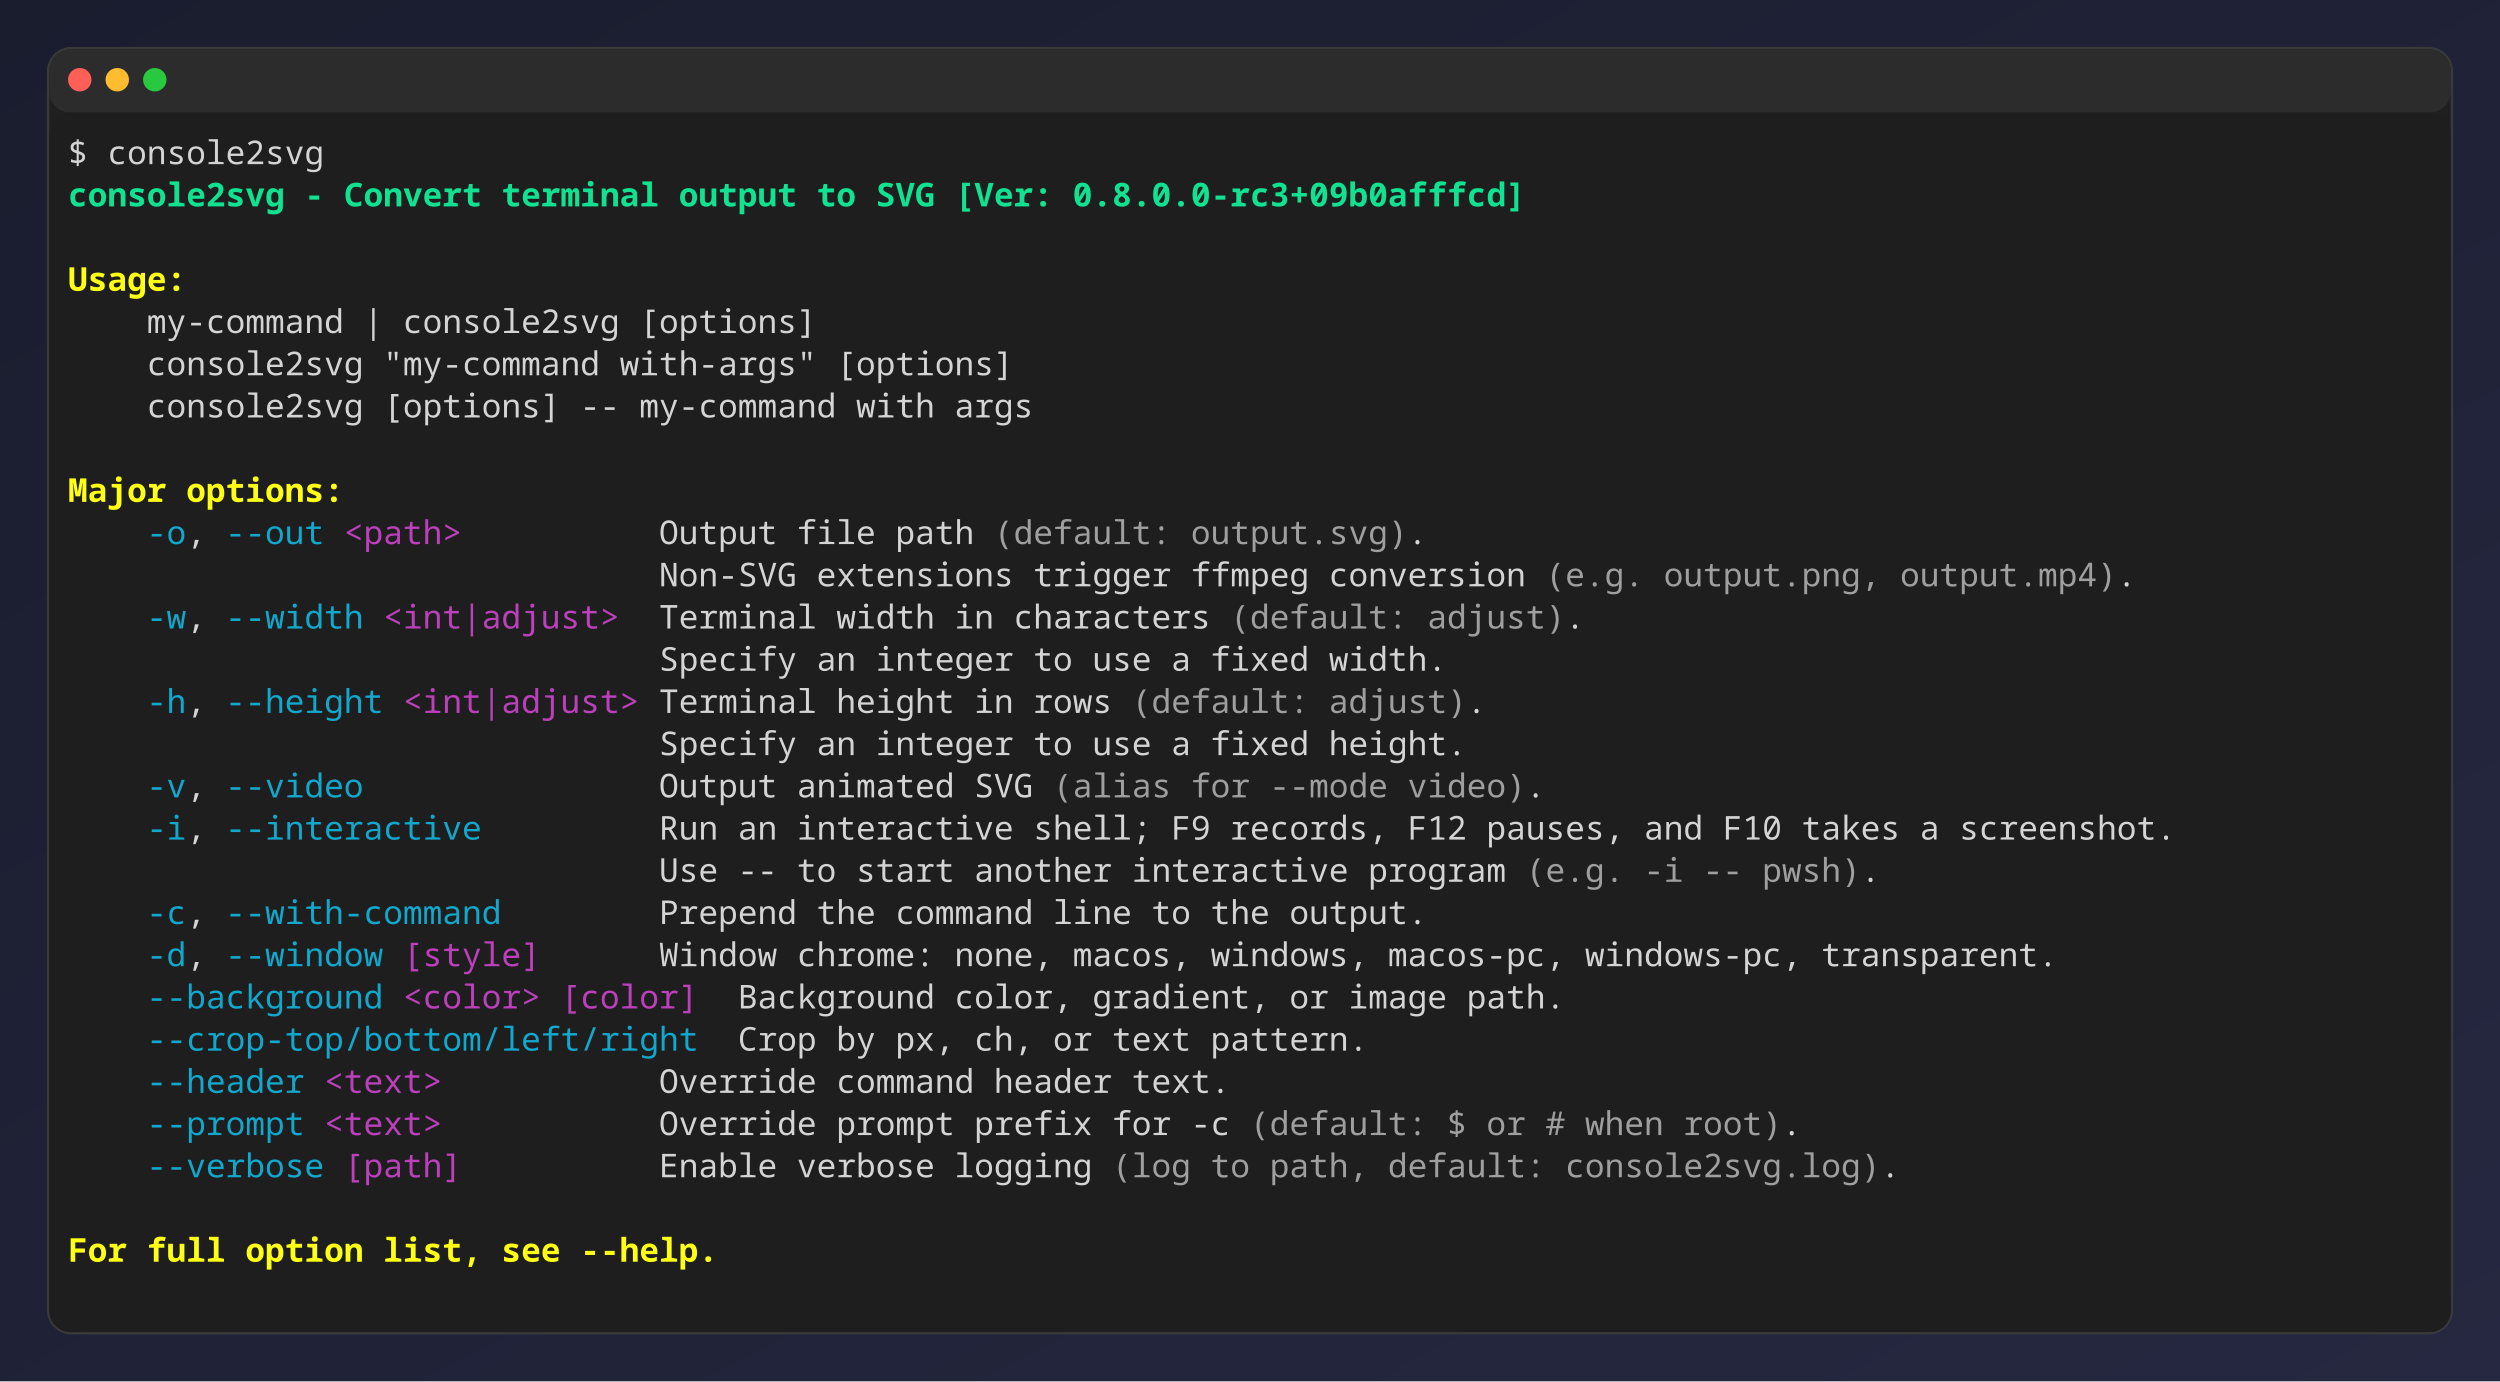
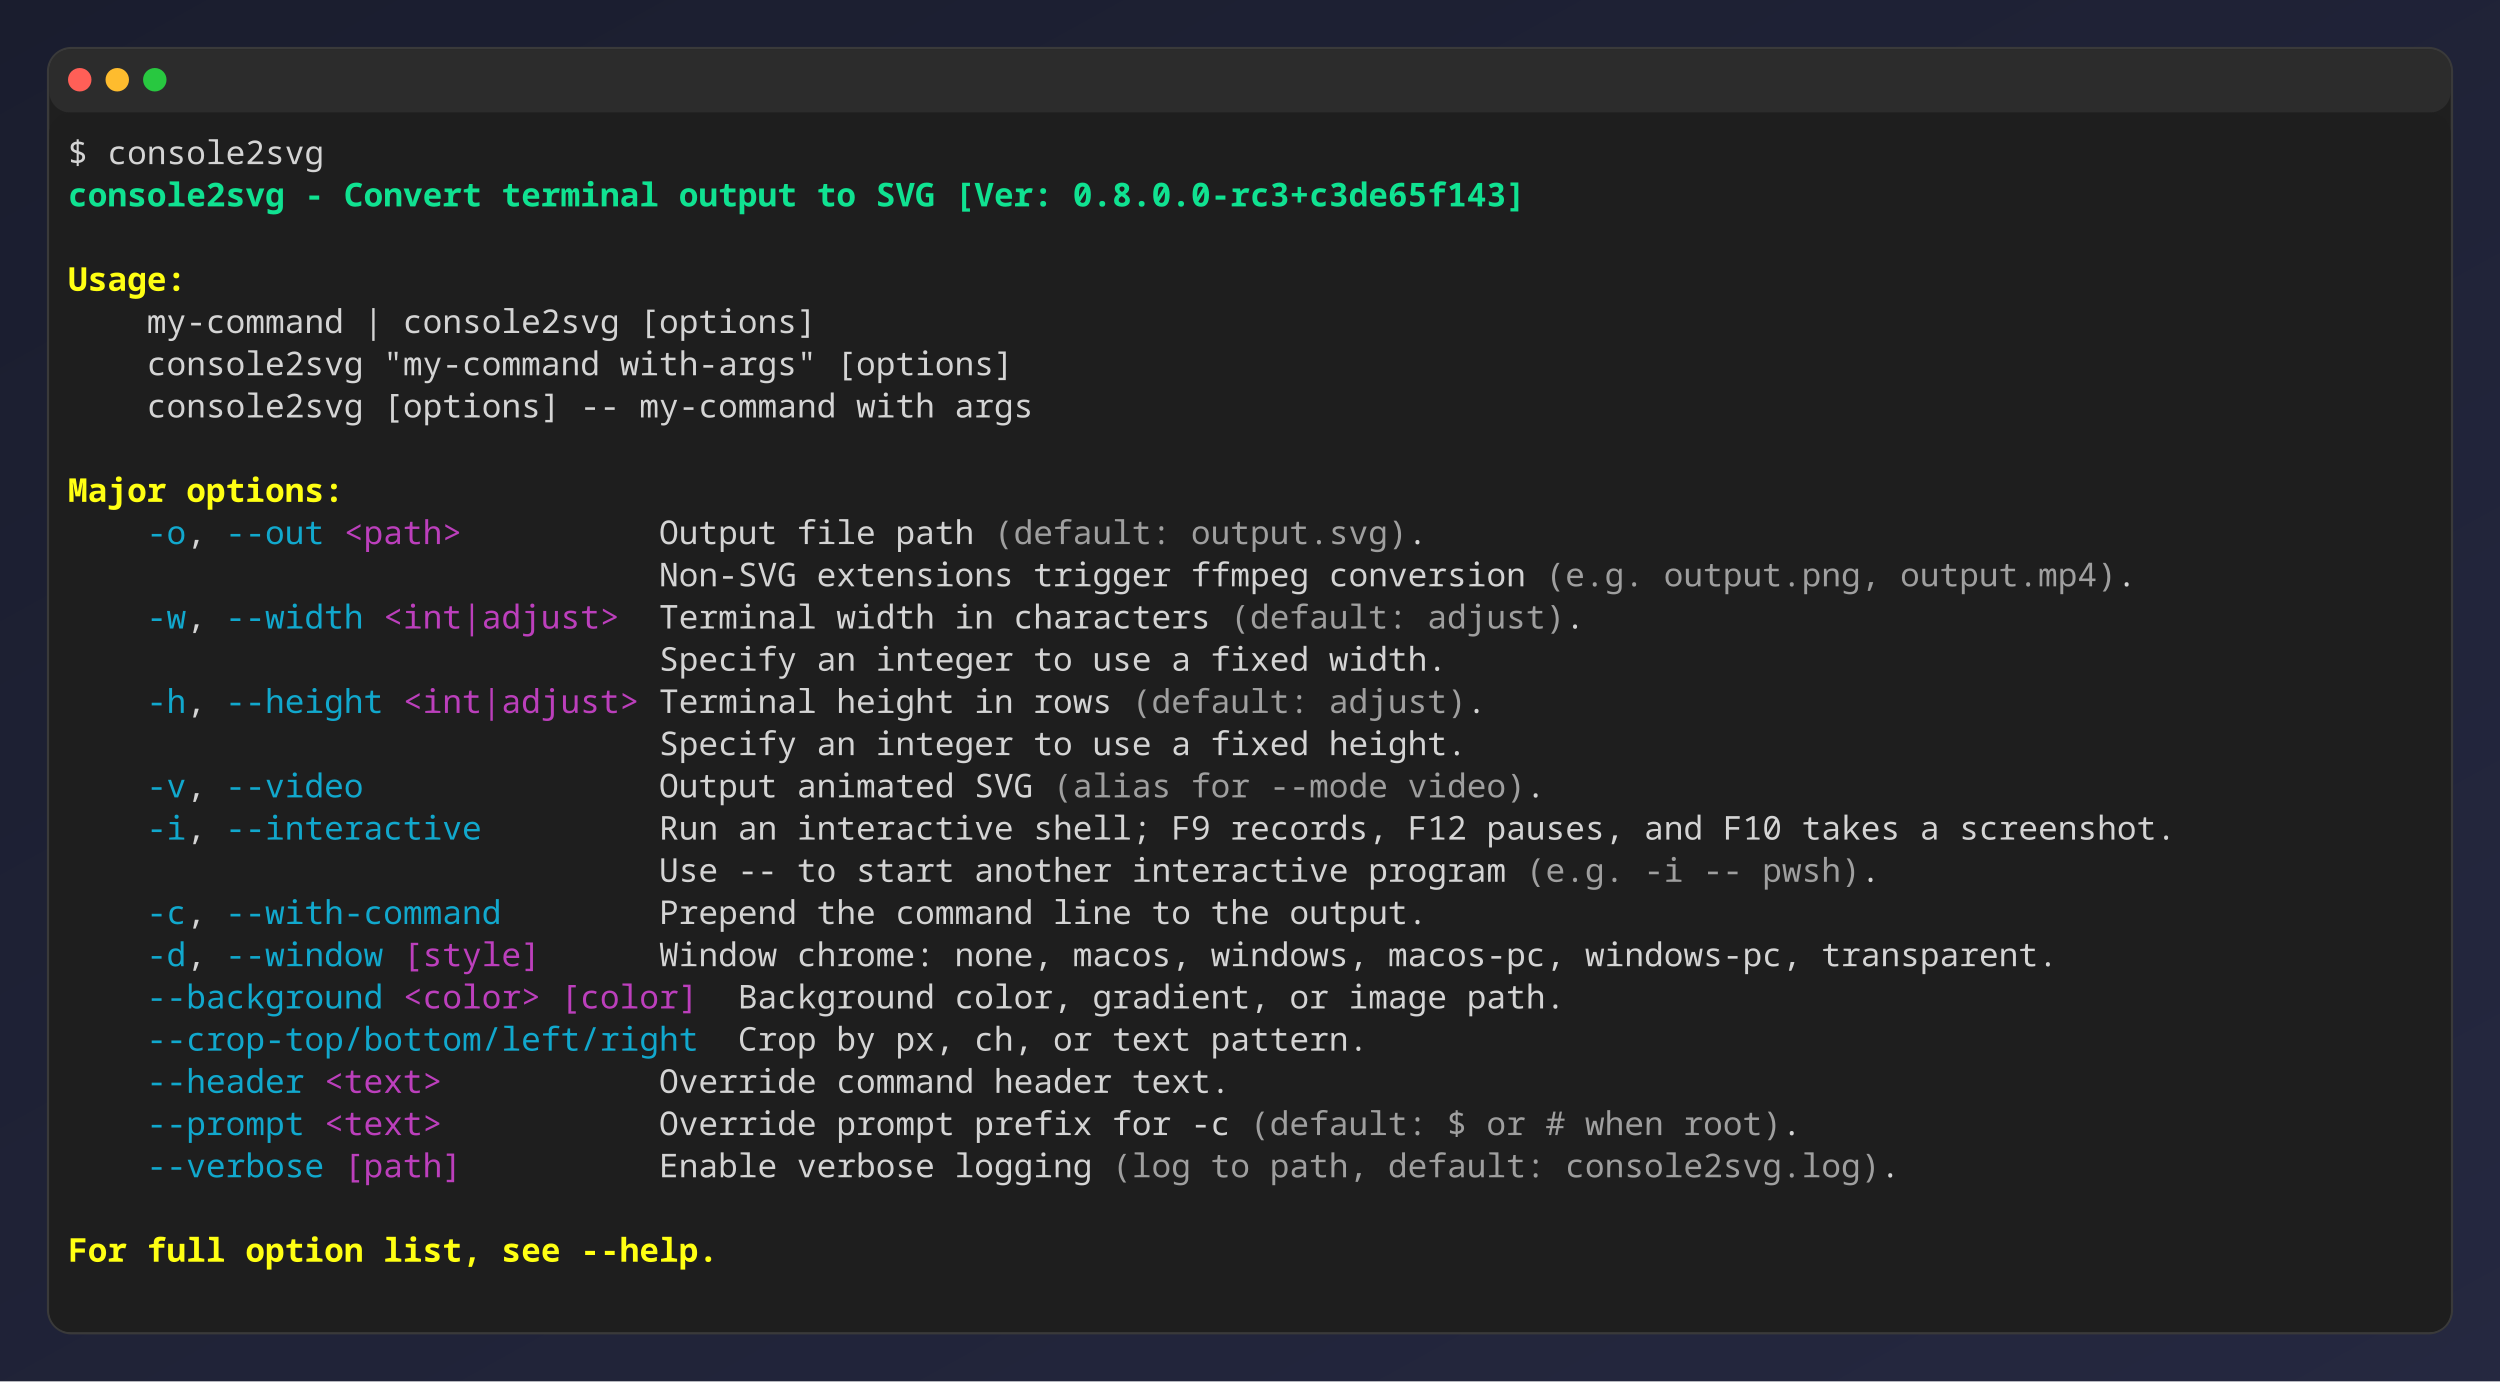
<svg xmlns="http://www.w3.org/2000/svg" width="1066" height="589" viewBox="0 0 1066 589" role="img" aria-label="console2svg output">
  <style>
- .crt {
-   font-family: "JetBrains Mono","Cascadia Mono","Segoe UI Mono","Noto Sans Mono","SFMono-Regular",Menlo,Consolas,"DejaVu Sans Mono","Liberation Mono",monospace;
-   font-size: 14px;
- }
- .blink { animation: blink 1s step-start infinite; }
- @keyframes blink { 50% { visibility: hidden; } }
- text {
-   dominant-baseline: alphabetic;
- }
- .bg {
-   shape-rendering: crispEdges;
- }
+ .c2.c { font-family: "JetBrains Mono","Cascadia Mono","Segoe UI Mono","Noto Sans Mono","SFMono-Regular",Menlo,Consolas,"DejaVu Sans Mono","Liberation Mono",monospace; font-size: 14px; }
+ .c2 text { dominant-baseline: alphabetic; }
+ .c2 .q { shape-rendering: crispEdges; }
+ .c2 .w { white-space: pre; }
+ .c2 .aa{fill:#d4d4d4}
+ .c2 .ab{fill:#10E291;font-weight:bold}
+ .c2 .ac{fill:#FFFF13;font-weight:bold}
+ .c2 .ad{fill:#11a8cd}
+ .c2 .ae{fill:#bc3fbc}
+ .c2 .af{fill:#9F9F9F}
</style>
  <defs>
-     <linearGradient id="desktop-bg" x1="0%" y1="0%" x2="100%" y2="100%">
+     <linearGradient id="c2bg" x1="0%" y1="0%" x2="100%" y2="100%">
      <stop offset="0%" stop-color="#1a1d2e" />
      <stop offset="100%" stop-color="#252840" />
    </linearGradient>
  </defs>
-   <rect width="1066" height="589" fill="url(#desktop-bg)" />
+   <rect width="1066" height="589" fill="url(#c2bg)" />
  <rect x="20.5" y="20.5" rx="10" ry="10" width="1025" height="548" fill="#1f1f1f" stroke="#3a3a3a" />
  <rect x="21" y="21" rx="9" ry="9" width="1024" height="27" fill="#2c2c2c" />
  <circle cx="34" cy="34" r="5" fill="#ff5f57" />
  <circle cx="50" cy="34" r="5" fill="#febc2e" />
  <circle cx="66" cy="34" r="5" fill="#28c840" />
  <rect x="21" y="48" width="1024" height="520" rx="9" ry="9" fill="#1e1e1e" />
-   <rect x="29" y="56" width="1008" height="18" fill="#1e1e1e" />
-   <text class="crt" x="29" y="70" fill="#d4d4d4">$ console2svg</text>
-   <g transform="translate(29 74)">
+   <g class="c2 c">
+     <rect x="29" y="56" width="1008" height="18" fill="#1e1e1e" />
+     <text class="aa" x="29" y="70">$ console2svg</text>
+   </g>
+   <g class="c2 c" transform="translate(29 74)">
    <rect width="1008" height="486" fill="#1e1e1e" />
-     <text class="crt" x="0" y="14" fill="#10E291" textLength="92.4" lengthAdjust="spacing" style="font-weight:bold;">console2svg</text>
-     <text class="crt" x="100.8" y="14" fill="#10E291" textLength="8.4" lengthAdjust="spacing" style="font-weight:bold;">-</text>
-     <text class="crt" x="117.6" y="14" fill="#10E291" textLength="58.8" lengthAdjust="spacing" style="font-weight:bold;">Convert</text>
-     <text class="crt" x="184.8" y="14" fill="#10E291" textLength="67.2" lengthAdjust="spacing" style="font-weight:bold;">terminal</text>
-     <text class="crt" x="260.4" y="14" fill="#10E291" textLength="50.4" lengthAdjust="spacing" style="font-weight:bold;">output</text>
-     <text class="crt" x="319.2" y="14" fill="#10E291" textLength="16.8" lengthAdjust="spacing" style="font-weight:bold;">to</text>
-     <text class="crt" x="344.4" y="14" fill="#10E291" textLength="25.2" lengthAdjust="spacing" style="font-weight:bold;">SVG</text>
-     <text class="crt" x="378" y="14" fill="#10E291" textLength="42" lengthAdjust="spacing" style="font-weight:bold;">[Ver:</text>
-     <text class="crt" x="428.4" y="14" fill="#10E291" textLength="193.2" lengthAdjust="spacing" style="font-weight:bold;">0.8.0.0-rc3+09b0afffcd]</text>
-     <text class="crt" x="0" y="50" fill="#FFFF13" textLength="50.4" lengthAdjust="spacing" style="font-weight:bold;">Usage:</text>
-     <text class="crt" x="33.6" y="68" fill="#d4d4d4" textLength="84" lengthAdjust="spacing">my-command</text>
-     <text class="crt" x="126" y="68" fill="#d4d4d4" textLength="8.4" lengthAdjust="spacing">|</text>
-     <text class="crt" x="142.8" y="68" fill="#d4d4d4" textLength="92.4" lengthAdjust="spacing">console2svg</text>
-     <text class="crt" x="243.6" y="68" fill="#d4d4d4" textLength="75.6" lengthAdjust="spacing">[options]</text>
-     <text class="crt" x="33.6" y="86" fill="#d4d4d4" textLength="92.4" lengthAdjust="spacing">console2svg</text>
-     <text class="crt" x="134.4" y="86" fill="#d4d4d4" textLength="92.4" lengthAdjust="spacing">"my-command</text>
-     <text class="crt" x="235.2" y="86" fill="#d4d4d4" textLength="84" lengthAdjust="spacing">with-args"</text>
-     <text class="crt" x="327.6" y="86" fill="#d4d4d4" textLength="75.6" lengthAdjust="spacing">[options]</text>
-     <text class="crt" x="33.6" y="104" fill="#d4d4d4" textLength="92.4" lengthAdjust="spacing">console2svg</text>
-     <text class="crt" x="134.4" y="104" fill="#d4d4d4" textLength="75.6" lengthAdjust="spacing">[options]</text>
-     <text class="crt" x="218.4" y="104" fill="#d4d4d4" textLength="16.8" lengthAdjust="spacing">--</text>
-     <text class="crt" x="243.6" y="104" fill="#d4d4d4" textLength="84" lengthAdjust="spacing">my-command</text>
-     <text class="crt" x="336" y="104" fill="#d4d4d4" textLength="33.6" lengthAdjust="spacing">with</text>
-     <text class="crt" x="378" y="104" fill="#d4d4d4" textLength="33.6" lengthAdjust="spacing">args</text>
-     <text class="crt" x="0" y="140" fill="#FFFF13" textLength="42" lengthAdjust="spacing" style="font-weight:bold;">Major</text>
-     <text class="crt" x="50.4" y="140" fill="#FFFF13" textLength="67.2" lengthAdjust="spacing" style="font-weight:bold;">options:</text>
-     <text class="crt" x="33.6" y="158" fill="#11a8cd" textLength="16.8" lengthAdjust="spacing">-o</text>
-     <text class="crt" x="50.4" y="158" fill="#d4d4d4" textLength="8.4" lengthAdjust="spacing">,</text>
-     <text class="crt" x="67.2" y="158" fill="#11a8cd" textLength="42" lengthAdjust="spacing">--out</text>
-     <text class="crt" x="117.6" y="158" fill="#bc3fbc" textLength="50.4" lengthAdjust="spacing">&lt;path&gt;</text>
-     <text class="crt" x="252" y="158" fill="#d4d4d4" textLength="50.4" lengthAdjust="spacing">Output</text>
-     <text class="crt" x="310.8" y="158" fill="#d4d4d4" textLength="33.6" lengthAdjust="spacing">file</text>
-     <text class="crt" x="352.8" y="158" fill="#d4d4d4" textLength="33.6" lengthAdjust="spacing">path</text>
-     <text class="crt" x="394.8" y="158" fill="#9F9F9F" textLength="75.6" lengthAdjust="spacing">(default:</text>
-     <text class="crt" x="478.8" y="158" fill="#9F9F9F" textLength="92.4" lengthAdjust="spacing">output.svg)</text>
-     <text class="crt" x="571.2" y="158" fill="#d4d4d4" textLength="8.4" lengthAdjust="spacing">.</text>
-     <text class="crt" x="252" y="176" fill="#d4d4d4" textLength="58.8" lengthAdjust="spacing">Non-SVG</text>
-     <text class="crt" x="319.2" y="176" fill="#d4d4d4" textLength="84" lengthAdjust="spacing">extensions</text>
-     <text class="crt" x="411.6" y="176" fill="#d4d4d4" textLength="58.8" lengthAdjust="spacing">trigger</text>
-     <text class="crt" x="478.8" y="176" fill="#d4d4d4" textLength="50.4" lengthAdjust="spacing">ffmpeg</text>
-     <text class="crt" x="537.6" y="176" fill="#d4d4d4" textLength="84" lengthAdjust="spacing">conversion</text>
-     <text class="crt" x="630" y="176" fill="#9F9F9F" textLength="42" lengthAdjust="spacing">(e.g.</text>
-     <text class="crt" x="680.4" y="176" fill="#9F9F9F" textLength="92.4" lengthAdjust="spacing">output.png,</text>
-     <text class="crt" x="781.2" y="176" fill="#9F9F9F" textLength="92.4" lengthAdjust="spacing">output.mp4)</text>
-     <text class="crt" x="873.6" y="176" fill="#d4d4d4" textLength="8.4" lengthAdjust="spacing">.</text>
-     <text class="crt" x="33.6" y="194" fill="#11a8cd" textLength="16.8" lengthAdjust="spacing">-w</text>
-     <text class="crt" x="50.4" y="194" fill="#d4d4d4" textLength="8.4" lengthAdjust="spacing">,</text>
-     <text class="crt" x="67.2" y="194" fill="#11a8cd" textLength="58.8" lengthAdjust="spacing">--width</text>
-     <text class="crt" x="134.4" y="194" fill="#bc3fbc" textLength="100.8" lengthAdjust="spacing">&lt;int|adjust&gt;</text>
-     <text class="crt" x="252" y="194" fill="#d4d4d4" textLength="67.2" lengthAdjust="spacing">Terminal</text>
-     <text class="crt" x="327.6" y="194" fill="#d4d4d4" textLength="42" lengthAdjust="spacing">width</text>
-     <text class="crt" x="378" y="194" fill="#d4d4d4" textLength="16.8" lengthAdjust="spacing">in</text>
-     <text class="crt" x="403.2" y="194" fill="#d4d4d4" textLength="84" lengthAdjust="spacing">characters</text>
-     <text class="crt" x="495.6" y="194" fill="#9F9F9F" textLength="75.6" lengthAdjust="spacing">(default:</text>
-     <text class="crt" x="579.6" y="194" fill="#9F9F9F" textLength="58.8" lengthAdjust="spacing">adjust)</text>
-     <text class="crt" x="638.4" y="194" fill="#d4d4d4" textLength="8.4" lengthAdjust="spacing">.</text>
-     <text class="crt" x="252" y="212" fill="#d4d4d4" textLength="58.8" lengthAdjust="spacing">Specify</text>
-     <text class="crt" x="319.2" y="212" fill="#d4d4d4" textLength="16.8" lengthAdjust="spacing">an</text>
-     <text class="crt" x="344.4" y="212" fill="#d4d4d4" textLength="58.8" lengthAdjust="spacing">integer</text>
-     <text class="crt" x="411.6" y="212" fill="#d4d4d4" textLength="16.8" lengthAdjust="spacing">to</text>
-     <text class="crt" x="436.8" y="212" fill="#d4d4d4" textLength="25.2" lengthAdjust="spacing">use</text>
-     <text class="crt" x="470.4" y="212" fill="#d4d4d4" textLength="8.4" lengthAdjust="spacing">a</text>
-     <text class="crt" x="487.2" y="212" fill="#d4d4d4" textLength="42" lengthAdjust="spacing">fixed</text>
-     <text class="crt" x="537.6" y="212" fill="#d4d4d4" textLength="50.4" lengthAdjust="spacing">width.</text>
-     <text class="crt" x="33.6" y="230" fill="#11a8cd" textLength="16.8" lengthAdjust="spacing">-h</text>
-     <text class="crt" x="50.4" y="230" fill="#d4d4d4" textLength="8.4" lengthAdjust="spacing">,</text>
-     <text class="crt" x="67.2" y="230" fill="#11a8cd" textLength="67.2" lengthAdjust="spacing">--height</text>
-     <text class="crt" x="142.8" y="230" fill="#bc3fbc" textLength="100.8" lengthAdjust="spacing">&lt;int|adjust&gt;</text>
-     <text class="crt" x="252" y="230" fill="#d4d4d4" textLength="67.2" lengthAdjust="spacing">Terminal</text>
-     <text class="crt" x="327.6" y="230" fill="#d4d4d4" textLength="50.4" lengthAdjust="spacing">height</text>
-     <text class="crt" x="386.4" y="230" fill="#d4d4d4" textLength="16.8" lengthAdjust="spacing">in</text>
-     <text class="crt" x="411.6" y="230" fill="#d4d4d4" textLength="33.6" lengthAdjust="spacing">rows</text>
-     <text class="crt" x="453.6" y="230" fill="#9F9F9F" textLength="75.6" lengthAdjust="spacing">(default:</text>
-     <text class="crt" x="537.6" y="230" fill="#9F9F9F" textLength="58.8" lengthAdjust="spacing">adjust)</text>
-     <text class="crt" x="596.4" y="230" fill="#d4d4d4" textLength="8.4" lengthAdjust="spacing">.</text>
-     <text class="crt" x="252" y="248" fill="#d4d4d4" textLength="58.8" lengthAdjust="spacing">Specify</text>
-     <text class="crt" x="319.2" y="248" fill="#d4d4d4" textLength="16.8" lengthAdjust="spacing">an</text>
-     <text class="crt" x="344.4" y="248" fill="#d4d4d4" textLength="58.8" lengthAdjust="spacing">integer</text>
-     <text class="crt" x="411.6" y="248" fill="#d4d4d4" textLength="16.8" lengthAdjust="spacing">to</text>
-     <text class="crt" x="436.8" y="248" fill="#d4d4d4" textLength="25.2" lengthAdjust="spacing">use</text>
-     <text class="crt" x="470.4" y="248" fill="#d4d4d4" textLength="8.4" lengthAdjust="spacing">a</text>
-     <text class="crt" x="487.2" y="248" fill="#d4d4d4" textLength="42" lengthAdjust="spacing">fixed</text>
-     <text class="crt" x="537.6" y="248" fill="#d4d4d4" textLength="58.8" lengthAdjust="spacing">height.</text>
-     <text class="crt" x="33.6" y="266" fill="#11a8cd" textLength="16.8" lengthAdjust="spacing">-v</text>
-     <text class="crt" x="50.4" y="266" fill="#d4d4d4" textLength="8.4" lengthAdjust="spacing">,</text>
-     <text class="crt" x="67.2" y="266" fill="#11a8cd" textLength="58.8" lengthAdjust="spacing">--video</text>
-     <text class="crt" x="252" y="266" fill="#d4d4d4" textLength="50.4" lengthAdjust="spacing">Output</text>
-     <text class="crt" x="310.8" y="266" fill="#d4d4d4" textLength="67.2" lengthAdjust="spacing">animated</text>
-     <text class="crt" x="386.4" y="266" fill="#d4d4d4" textLength="25.2" lengthAdjust="spacing">SVG</text>
-     <text class="crt" x="420" y="266" fill="#9F9F9F" textLength="50.4" lengthAdjust="spacing">(alias</text>
-     <text class="crt" x="478.8" y="266" fill="#9F9F9F" textLength="25.2" lengthAdjust="spacing">for</text>
-     <text class="crt" x="512.4" y="266" fill="#9F9F9F" textLength="50.4" lengthAdjust="spacing">--mode</text>
-     <text class="crt" x="571.2" y="266" fill="#9F9F9F" textLength="50.4" lengthAdjust="spacing">video)</text>
-     <text class="crt" x="621.6" y="266" fill="#d4d4d4" textLength="8.4" lengthAdjust="spacing">.</text>
-     <text class="crt" x="33.6" y="284" fill="#11a8cd" textLength="16.8" lengthAdjust="spacing">-i</text>
-     <text class="crt" x="50.4" y="284" fill="#d4d4d4" textLength="8.4" lengthAdjust="spacing">,</text>
-     <text class="crt" x="67.2" y="284" fill="#11a8cd" textLength="109.2" lengthAdjust="spacing">--interactive</text>
-     <text class="crt" x="252" y="284" fill="#d4d4d4" textLength="25.2" lengthAdjust="spacing">Run</text>
-     <text class="crt" x="285.6" y="284" fill="#d4d4d4" textLength="16.8" lengthAdjust="spacing">an</text>
-     <text class="crt" x="310.8" y="284" fill="#d4d4d4" textLength="92.4" lengthAdjust="spacing">interactive</text>
-     <text class="crt" x="411.6" y="284" fill="#d4d4d4" textLength="50.4" lengthAdjust="spacing">shell;</text>
-     <text class="crt" x="470.4" y="284" fill="#d4d4d4" textLength="16.8" lengthAdjust="spacing">F9</text>
-     <text class="crt" x="495.6" y="284" fill="#d4d4d4" textLength="67.2" lengthAdjust="spacing">records,</text>
-     <text class="crt" x="571.2" y="284" fill="#d4d4d4" textLength="25.2" lengthAdjust="spacing">F12</text>
-     <text class="crt" x="604.8" y="284" fill="#d4d4d4" textLength="58.8" lengthAdjust="spacing">pauses,</text>
-     <text class="crt" x="672" y="284" fill="#d4d4d4" textLength="25.2" lengthAdjust="spacing">and</text>
-     <text class="crt" x="705.6" y="284" fill="#d4d4d4" textLength="25.2" lengthAdjust="spacing">F10</text>
-     <text class="crt" x="739.2" y="284" fill="#d4d4d4" textLength="42" lengthAdjust="spacing">takes</text>
-     <text class="crt" x="789.6" y="284" fill="#d4d4d4" textLength="8.4" lengthAdjust="spacing">a</text>
-     <text class="crt" x="806.4" y="284" fill="#d4d4d4" textLength="92.4" lengthAdjust="spacing">screenshot.</text>
-     <text class="crt" x="252" y="302" fill="#d4d4d4" textLength="25.2" lengthAdjust="spacing">Use</text>
-     <text class="crt" x="285.6" y="302" fill="#d4d4d4" textLength="16.8" lengthAdjust="spacing">--</text>
-     <text class="crt" x="310.8" y="302" fill="#d4d4d4" textLength="16.8" lengthAdjust="spacing">to</text>
-     <text class="crt" x="336" y="302" fill="#d4d4d4" textLength="42" lengthAdjust="spacing">start</text>
-     <text class="crt" x="386.4" y="302" fill="#d4d4d4" textLength="58.8" lengthAdjust="spacing">another</text>
-     <text class="crt" x="453.6" y="302" fill="#d4d4d4" textLength="92.4" lengthAdjust="spacing">interactive</text>
-     <text class="crt" x="554.4" y="302" fill="#d4d4d4" textLength="58.8" lengthAdjust="spacing">program</text>
-     <text class="crt" x="621.6" y="302" fill="#9F9F9F" textLength="42" lengthAdjust="spacing">(e.g.</text>
-     <text class="crt" x="672" y="302" fill="#9F9F9F" textLength="16.8" lengthAdjust="spacing">-i</text>
-     <text class="crt" x="697.2" y="302" fill="#9F9F9F" textLength="16.8" lengthAdjust="spacing">--</text>
-     <text class="crt" x="722.4" y="302" fill="#9F9F9F" textLength="42" lengthAdjust="spacing">pwsh)</text>
-     <text class="crt" x="764.4" y="302" fill="#d4d4d4" textLength="8.4" lengthAdjust="spacing">.</text>
-     <text class="crt" x="33.6" y="320" fill="#11a8cd" textLength="16.8" lengthAdjust="spacing">-c</text>
-     <text class="crt" x="50.4" y="320" fill="#d4d4d4" textLength="8.4" lengthAdjust="spacing">,</text>
-     <text class="crt" x="67.2" y="320" fill="#11a8cd" textLength="117.6" lengthAdjust="spacing">--with-command</text>
-     <text class="crt" x="252" y="320" fill="#d4d4d4" textLength="58.8" lengthAdjust="spacing">Prepend</text>
-     <text class="crt" x="319.2" y="320" fill="#d4d4d4" textLength="25.2" lengthAdjust="spacing">the</text>
-     <text class="crt" x="352.8" y="320" fill="#d4d4d4" textLength="58.8" lengthAdjust="spacing">command</text>
-     <text class="crt" x="420" y="320" fill="#d4d4d4" textLength="33.6" lengthAdjust="spacing">line</text>
-     <text class="crt" x="462" y="320" fill="#d4d4d4" textLength="16.8" lengthAdjust="spacing">to</text>
-     <text class="crt" x="487.2" y="320" fill="#d4d4d4" textLength="25.2" lengthAdjust="spacing">the</text>
-     <text class="crt" x="520.8" y="320" fill="#d4d4d4" textLength="58.8" lengthAdjust="spacing">output.</text>
-     <text class="crt" x="33.6" y="338" fill="#11a8cd" textLength="16.8" lengthAdjust="spacing">-d</text>
-     <text class="crt" x="50.4" y="338" fill="#d4d4d4" textLength="8.4" lengthAdjust="spacing">,</text>
-     <text class="crt" x="67.2" y="338" fill="#11a8cd" textLength="67.2" lengthAdjust="spacing">--window</text>
-     <text class="crt" x="142.8" y="338" fill="#bc3fbc" textLength="58.8" lengthAdjust="spacing">[style]</text>
-     <text class="crt" x="252" y="338" fill="#d4d4d4" textLength="50.4" lengthAdjust="spacing">Window</text>
-     <text class="crt" x="310.8" y="338" fill="#d4d4d4" textLength="58.8" lengthAdjust="spacing">chrome:</text>
-     <text class="crt" x="378" y="338" fill="#d4d4d4" textLength="42" lengthAdjust="spacing">none,</text>
-     <text class="crt" x="428.4" y="338" fill="#d4d4d4" textLength="50.4" lengthAdjust="spacing">macos,</text>
-     <text class="crt" x="487.2" y="338" fill="#d4d4d4" textLength="67.2" lengthAdjust="spacing">windows,</text>
-     <text class="crt" x="562.8" y="338" fill="#d4d4d4" textLength="75.6" lengthAdjust="spacing">macos-pc,</text>
-     <text class="crt" x="646.8" y="338" fill="#d4d4d4" textLength="92.4" lengthAdjust="spacing">windows-pc,</text>
-     <text class="crt" x="747.6" y="338" fill="#d4d4d4" textLength="100.8" lengthAdjust="spacing">transparent.</text>
-     <text class="crt" x="33.6" y="356" fill="#11a8cd" textLength="100.8" lengthAdjust="spacing">--background</text>
-     <text class="crt" x="142.8" y="356" fill="#bc3fbc" textLength="58.8" lengthAdjust="spacing">&lt;color&gt;</text>
-     <text class="crt" x="210" y="356" fill="#bc3fbc" textLength="58.8" lengthAdjust="spacing">[color]</text>
-     <text class="crt" x="285.6" y="356" fill="#d4d4d4" textLength="84" lengthAdjust="spacing">Background</text>
-     <text class="crt" x="378" y="356" fill="#d4d4d4" textLength="50.4" lengthAdjust="spacing">color,</text>
-     <text class="crt" x="436.8" y="356" fill="#d4d4d4" textLength="75.6" lengthAdjust="spacing">gradient,</text>
-     <text class="crt" x="520.8" y="356" fill="#d4d4d4" textLength="16.8" lengthAdjust="spacing">or</text>
-     <text class="crt" x="546" y="356" fill="#d4d4d4" textLength="42" lengthAdjust="spacing">image</text>
-     <text class="crt" x="596.4" y="356" fill="#d4d4d4" textLength="42" lengthAdjust="spacing">path.</text>
-     <text class="crt" x="33.6" y="374" fill="#11a8cd" textLength="235.2" lengthAdjust="spacing">--crop-top/bottom/left/right</text>
-     <text class="crt" x="285.6" y="374" fill="#d4d4d4" textLength="33.6" lengthAdjust="spacing">Crop</text>
-     <text class="crt" x="327.6" y="374" fill="#d4d4d4" textLength="16.8" lengthAdjust="spacing">by</text>
-     <text class="crt" x="352.8" y="374" fill="#d4d4d4" textLength="25.2" lengthAdjust="spacing">px,</text>
-     <text class="crt" x="386.4" y="374" fill="#d4d4d4" textLength="25.2" lengthAdjust="spacing">ch,</text>
-     <text class="crt" x="420" y="374" fill="#d4d4d4" textLength="16.8" lengthAdjust="spacing">or</text>
-     <text class="crt" x="445.2" y="374" fill="#d4d4d4" textLength="33.6" lengthAdjust="spacing">text</text>
-     <text class="crt" x="487.2" y="374" fill="#d4d4d4" textLength="67.2" lengthAdjust="spacing">pattern.</text>
-     <text class="crt" x="33.6" y="392" fill="#11a8cd" textLength="67.2" lengthAdjust="spacing">--header</text>
-     <text class="crt" x="109.2" y="392" fill="#bc3fbc" textLength="50.4" lengthAdjust="spacing">&lt;text&gt;</text>
-     <text class="crt" x="252" y="392" fill="#d4d4d4" textLength="67.2" lengthAdjust="spacing">Override</text>
-     <text class="crt" x="327.6" y="392" fill="#d4d4d4" textLength="58.8" lengthAdjust="spacing">command</text>
-     <text class="crt" x="394.8" y="392" fill="#d4d4d4" textLength="50.4" lengthAdjust="spacing">header</text>
-     <text class="crt" x="453.6" y="392" fill="#d4d4d4" textLength="42" lengthAdjust="spacing">text.</text>
-     <text class="crt" x="33.6" y="410" fill="#11a8cd" textLength="67.2" lengthAdjust="spacing">--prompt</text>
-     <text class="crt" x="109.2" y="410" fill="#bc3fbc" textLength="50.4" lengthAdjust="spacing">&lt;text&gt;</text>
-     <text class="crt" x="252" y="410" fill="#d4d4d4" textLength="67.2" lengthAdjust="spacing">Override</text>
-     <text class="crt" x="327.6" y="410" fill="#d4d4d4" textLength="50.4" lengthAdjust="spacing">prompt</text>
-     <text class="crt" x="386.4" y="410" fill="#d4d4d4" textLength="50.4" lengthAdjust="spacing">prefix</text>
-     <text class="crt" x="445.2" y="410" fill="#d4d4d4" textLength="25.2" lengthAdjust="spacing">for</text>
-     <text class="crt" x="478.8" y="410" fill="#d4d4d4" textLength="16.8" lengthAdjust="spacing">-c</text>
-     <text class="crt" x="504" y="410" fill="#9F9F9F" textLength="75.6" lengthAdjust="spacing">(default:</text>
-     <text class="crt" x="588" y="410" fill="#9F9F9F" textLength="8.4" lengthAdjust="spacing">$</text>
-     <text class="crt" x="604.8" y="410" fill="#9F9F9F" textLength="16.8" lengthAdjust="spacing">or</text>
-     <text class="crt" x="630" y="410" fill="#9F9F9F" textLength="8.4" lengthAdjust="spacing">#</text>
-     <text class="crt" x="646.8" y="410" fill="#9F9F9F" textLength="33.6" lengthAdjust="spacing">when</text>
-     <text class="crt" x="688.8" y="410" fill="#9F9F9F" textLength="42" lengthAdjust="spacing">root)</text>
-     <text class="crt" x="730.8" y="410" fill="#d4d4d4" textLength="8.4" lengthAdjust="spacing">.</text>
-     <text class="crt" x="33.6" y="428" fill="#11a8cd" textLength="75.6" lengthAdjust="spacing">--verbose</text>
-     <text class="crt" x="117.6" y="428" fill="#bc3fbc" textLength="50.4" lengthAdjust="spacing">[path]</text>
-     <text class="crt" x="252" y="428" fill="#d4d4d4" textLength="50.4" lengthAdjust="spacing">Enable</text>
-     <text class="crt" x="310.8" y="428" fill="#d4d4d4" textLength="58.8" lengthAdjust="spacing">verbose</text>
-     <text class="crt" x="378" y="428" fill="#d4d4d4" textLength="58.8" lengthAdjust="spacing">logging</text>
-     <text class="crt" x="445.2" y="428" fill="#9F9F9F" textLength="33.6" lengthAdjust="spacing">(log</text>
-     <text class="crt" x="487.2" y="428" fill="#9F9F9F" textLength="16.8" lengthAdjust="spacing">to</text>
-     <text class="crt" x="512.4" y="428" fill="#9F9F9F" textLength="42" lengthAdjust="spacing">path,</text>
-     <text class="crt" x="562.8" y="428" fill="#9F9F9F" textLength="67.2" lengthAdjust="spacing">default:</text>
-     <text class="crt" x="638.4" y="428" fill="#9F9F9F" textLength="134.4" lengthAdjust="spacing">console2svg.log)</text>
-     <text class="crt" x="772.8" y="428" fill="#d4d4d4" textLength="8.4" lengthAdjust="spacing">.</text>
-     <text class="crt" x="0" y="464" fill="#FFFF13" textLength="25.2" lengthAdjust="spacing" style="font-weight:bold;">For</text>
-     <text class="crt" x="33.6" y="464" fill="#FFFF13" textLength="33.6" lengthAdjust="spacing" style="font-weight:bold;">full</text>
-     <text class="crt" x="75.6" y="464" fill="#FFFF13" textLength="50.4" lengthAdjust="spacing" style="font-weight:bold;">option</text>
-     <text class="crt" x="134.4" y="464" fill="#FFFF13" textLength="42" lengthAdjust="spacing" style="font-weight:bold;">list,</text>
-     <text class="crt" x="184.8" y="464" fill="#FFFF13" textLength="25.2" lengthAdjust="spacing" style="font-weight:bold;">see</text>
-     <text class="crt" x="218.4" y="464" fill="#FFFF13" textLength="58.8" lengthAdjust="spacing" style="font-weight:bold;">--help.</text>
+     <text class="ab w" y="14" textLength="621.6">console2svg - Convert terminal output to SVG [Ver: 0.8.0.0-rc3+c3de65f143]</text>
+     <text class="ac" y="50" textLength="50.4">Usage:</text>
+     <text class="aa w" x="33.6" y="68" textLength="285.6">my-command | console2svg [options]</text>
+     <text class="aa w" x="33.6" y="86" textLength="369.6">console2svg "my-command with-args" [options]</text>
+     <text class="aa w" x="33.6" y="104" textLength="378">console2svg [options] -- my-command with args</text>
+     <text class="ac w" y="140" textLength="117.6">Major options:</text>
+     <text class="ad" x="33.6" y="158" textLength="16.8">-o</text>
+     <text class="aa" x="50.4" y="158" textLength="8.4">,</text>
+     <text class="ad" x="67.2" y="158" textLength="42">--out</text>
+     <text class="ae" x="117.6" y="158" textLength="50.4">&lt;path&gt;</text>
+     <text class="aa w" x="252" y="158" textLength="134.4">Output file path</text>
+     <text class="af w" x="394.8" y="158" textLength="176.4">(default: output.svg)</text>
+     <text class="aa" x="571.2" y="158" textLength="8.4">.</text>
+     <text class="aa w" x="252" y="176" textLength="369.6">Non-SVG extensions trigger ffmpeg conversion</text>
+     <text class="af w" x="630" y="176" textLength="243.6">(e.g. output.png, output.mp4)</text>
+     <text class="aa" x="873.6" y="176" textLength="8.4">.</text>
+     <text class="ad" x="33.6" y="194" textLength="16.8">-w</text>
+     <text class="aa" x="50.4" y="194" textLength="8.4">,</text>
+     <text class="ad" x="67.2" y="194" textLength="58.8">--width</text>
+     <text class="ae" x="134.4" y="194" textLength="100.8">&lt;int|adjust&gt;</text>
+     <text class="aa w" x="252" y="194" textLength="235.2">Terminal width in characters</text>
+     <text class="af w" x="495.6" y="194" textLength="142.8">(default: adjust)</text>
+     <text class="aa" x="638.4" y="194" textLength="8.4">.</text>
+     <text class="aa w" x="252" y="212" textLength="336">Specify an integer to use a fixed width.</text>
+     <text class="ad" x="33.6" y="230" textLength="16.8">-h</text>
+     <text class="aa" x="50.4" y="230" textLength="8.4">,</text>
+     <text class="ad" x="67.2" y="230" textLength="67.2">--height</text>
+     <text class="ae" x="142.8" y="230" textLength="100.8">&lt;int|adjust&gt;</text>
+     <text class="aa w" x="252" y="230" textLength="193.2">Terminal height in rows</text>
+     <text class="af w" x="453.6" y="230" textLength="142.8">(default: adjust)</text>
+     <text class="aa" x="596.4" y="230" textLength="8.4">.</text>
+     <text class="aa w" x="252" y="248" textLength="344.4">Specify an integer to use a fixed height.</text>
+     <text class="ad" x="33.6" y="266" textLength="16.8">-v</text>
+     <text class="aa" x="50.4" y="266" textLength="8.4">,</text>
+     <text class="ad" x="67.2" y="266" textLength="58.8">--video</text>
+     <text class="aa w" x="252" y="266" textLength="159.6">Output animated SVG</text>
+     <text class="af w" x="420" y="266" textLength="201.6">(alias for --mode video)</text>
+     <text class="aa" x="621.6" y="266" textLength="8.4">.</text>
+     <text class="ad" x="33.6" y="284" textLength="16.8">-i</text>
+     <text class="aa" x="50.4" y="284" textLength="8.4">,</text>
+     <text class="ad" x="67.2" y="284" textLength="109.2">--interactive</text>
+     <text class="aa w" x="252" y="284" textLength="646.8">Run an interactive shell; F9 records, F12 pauses, and F10 takes a screenshot.</text>
+     <text class="aa w" x="252" y="302" textLength="361.2">Use -- to start another interactive program</text>
+     <text class="af w" x="621.6" y="302" textLength="142.8">(e.g. -i -- pwsh)</text>
+     <text class="aa" x="764.4" y="302" textLength="8.4">.</text>
+     <text class="ad" x="33.6" y="320" textLength="16.8">-c</text>
+     <text class="aa" x="50.4" y="320" textLength="8.4">,</text>
+     <text class="ad" x="67.2" y="320" textLength="117.6">--with-command</text>
+     <text class="aa w" x="252" y="320" textLength="327.6">Prepend the command line to the output.</text>
+     <text class="ad" x="33.6" y="338" textLength="16.8">-d</text>
+     <text class="aa" x="50.4" y="338" textLength="8.4">,</text>
+     <text class="ad" x="67.2" y="338" textLength="67.2">--window</text>
+     <text class="ae" x="142.8" y="338" textLength="58.8">[style]</text>
+     <text class="aa w" x="252" y="338" textLength="596.4">Window chrome: none, macos, windows, macos-pc, windows-pc, transparent.</text>
+     <text class="ad" x="33.6" y="356" textLength="100.8">--background</text>
+     <text class="ae" x="142.8" y="356" textLength="58.8">&lt;color&gt;</text>
+     <text class="ae" x="210" y="356" textLength="58.8">[color]</text>
+     <text class="aa w" x="285.6" y="356" textLength="352.8">Background color, gradient, or image path.</text>
+     <text class="ad" x="33.6" y="374" textLength="235.2">--crop-top/bottom/left/right</text>
+     <text class="aa w" x="285.6" y="374" textLength="268.8">Crop by px, ch, or text pattern.</text>
+     <text class="ad" x="33.6" y="392" textLength="67.2">--header</text>
+     <text class="ae" x="109.2" y="392" textLength="50.4">&lt;text&gt;</text>
+     <text class="aa w" x="252" y="392" textLength="243.6">Override command header text.</text>
+     <text class="ad" x="33.6" y="410" textLength="67.2">--prompt</text>
+     <text class="ae" x="109.2" y="410" textLength="50.4">&lt;text&gt;</text>
+     <text class="aa w" x="252" y="410" textLength="243.6">Override prompt prefix for -c</text>
+     <text class="af w" x="504" y="410" textLength="226.8">(default: $ or # when root)</text>
+     <text class="aa" x="730.8" y="410" textLength="8.4">.</text>
+     <text class="ad" x="33.6" y="428" textLength="75.6">--verbose</text>
+     <text class="ae" x="117.6" y="428" textLength="50.4">[path]</text>
+     <text class="aa w" x="252" y="428" textLength="184.8">Enable verbose logging</text>
+     <text class="af w" x="445.2" y="428" textLength="327.6">(log to path, default: console2svg.log)</text>
+     <text class="aa" x="772.8" y="428" textLength="8.4">.</text>
+     <text class="ac w" y="464" textLength="277.2">For full option list, see --help.</text>
  </g>
</svg>
